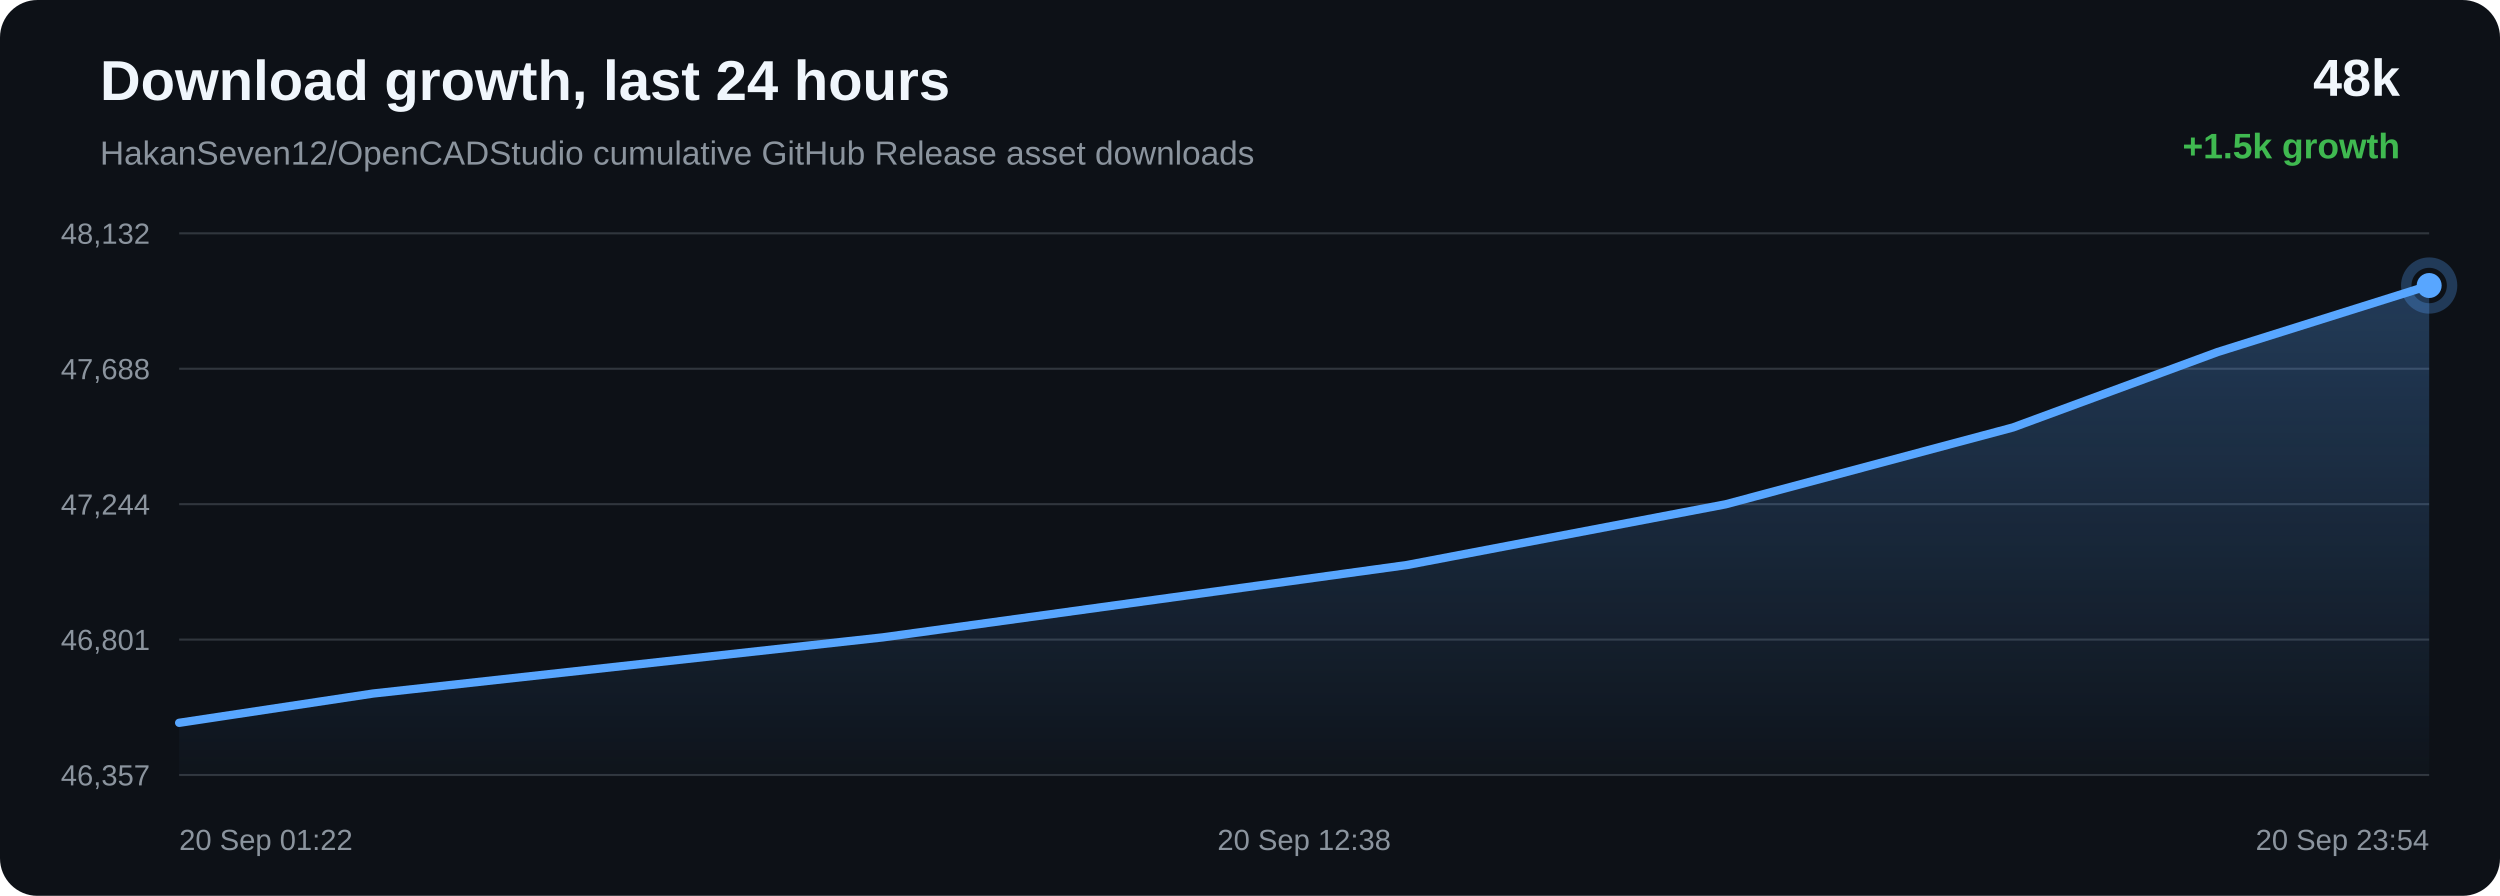
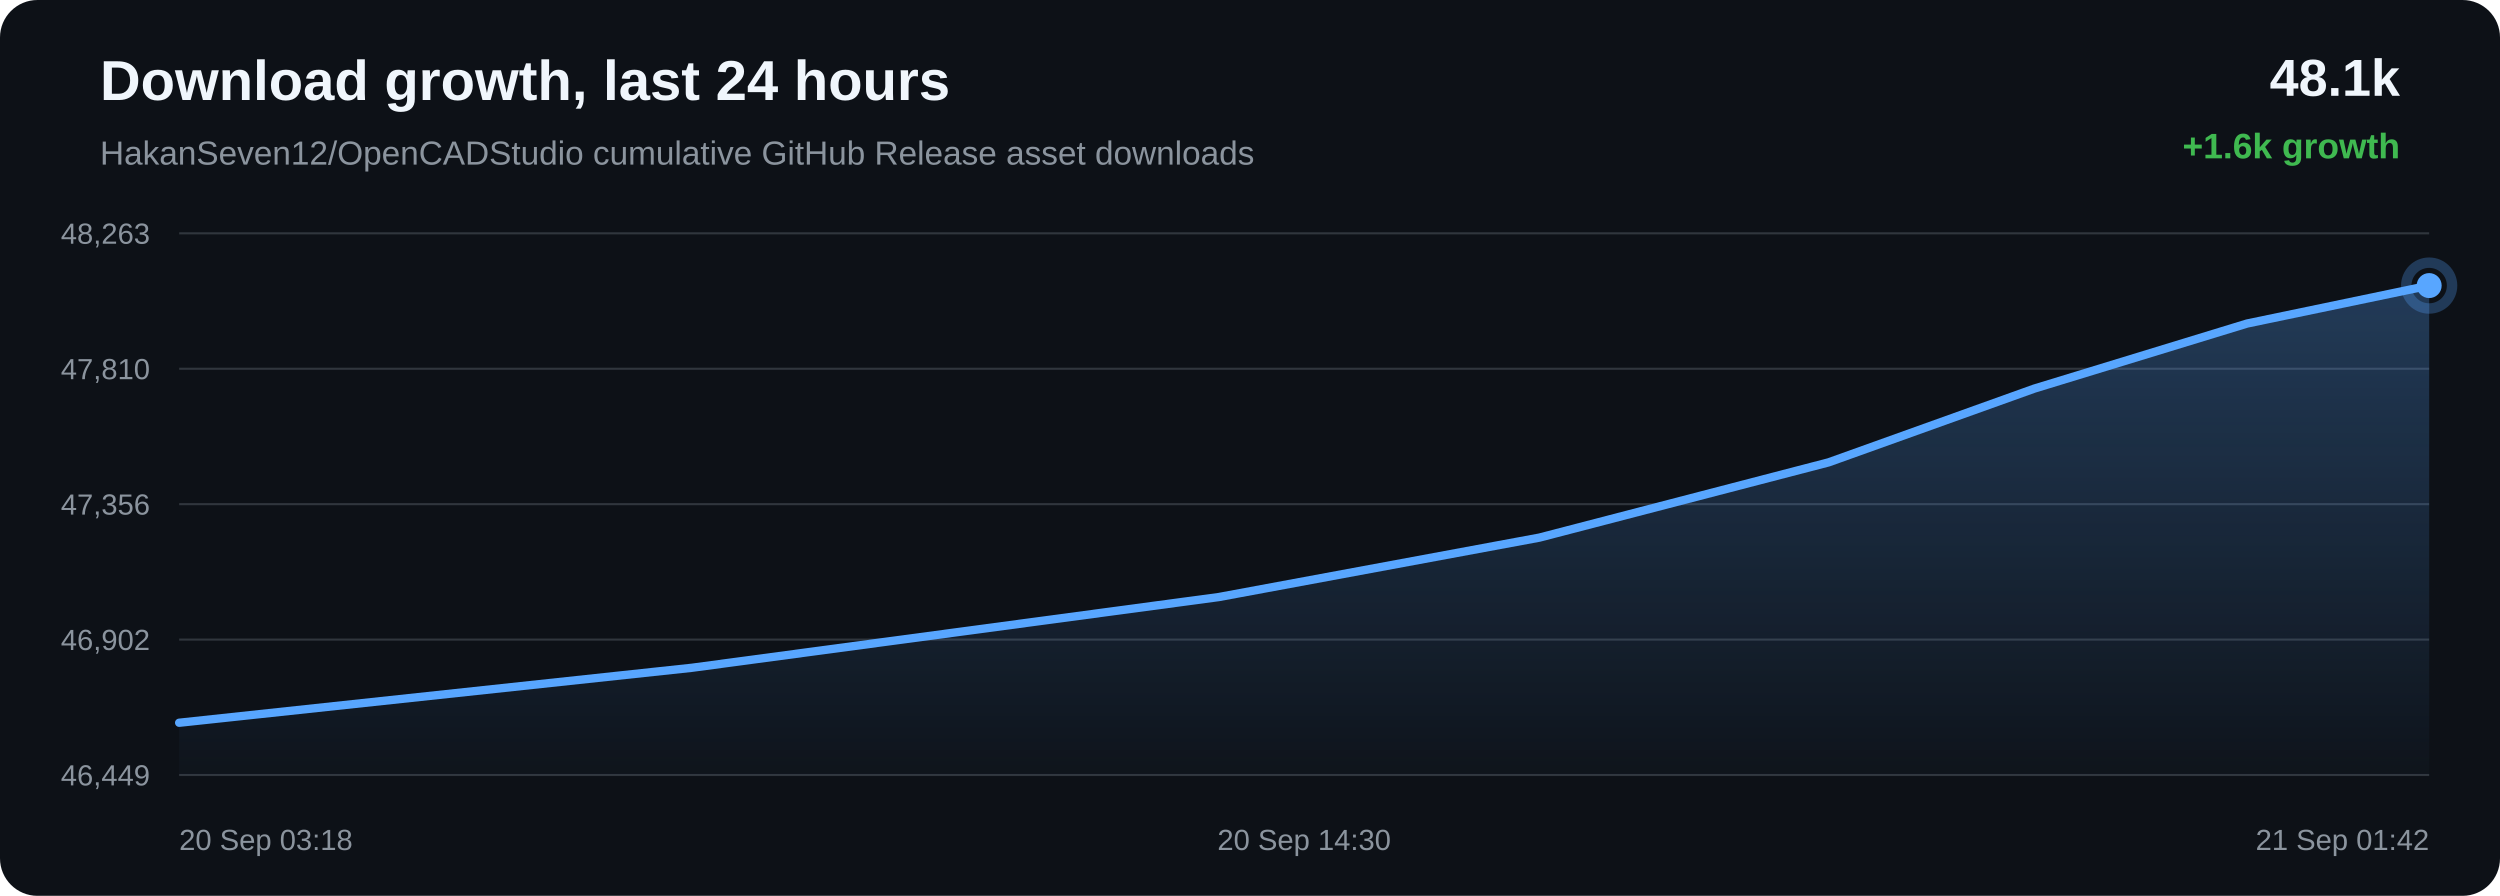
<svg xmlns="http://www.w3.org/2000/svg" width="1200" height="430" viewBox="0 0 1200 430">
  <defs>
    <linearGradient id="area" x1="0" x2="0" y1="0" y2="1">
      <stop offset="0%" stop-color="#58a6ff" stop-opacity="0.28" />
      <stop offset="100%" stop-color="#58a6ff" stop-opacity="0.02" />
    </linearGradient>
  </defs>
  <rect width="100%" height="100%" rx="18" fill="#0d1117" />
  <text x="48" y="48" fill="#f0f6fc" font-family="Arial, sans-serif" font-size="27" font-weight="700">Download growth, last 24 hours</text>
  <text x="48" y="79" fill="#8b949e" font-family="Arial, sans-serif" font-size="16">HakanSeven12/OpenCADStudio cumulative GitHub Release asset downloads</text>
-   <text x="1152" y="46" text-anchor="end" fill="#f0f6fc" font-family="Arial, sans-serif" font-size="25" font-weight="700">48k</text>
-   <text x="1152" y="76" text-anchor="end" fill="#3fb950" font-family="Arial, sans-serif" font-size="17" font-weight="700">+1.5k growth</text>
+   <text x="1152" y="46" text-anchor="end" fill="#f0f6fc" font-family="Arial, sans-serif" font-size="25" font-weight="700">48.1k</text>
+   <text x="1152" y="76" text-anchor="end" fill="#3fb950" font-family="Arial, sans-serif" font-size="17" font-weight="700">+1.6k growth</text>
  <line x1="86" y1="112.00" x2="1166" y2="112.00" stroke="#30363d" stroke-width="1" />
  <line x1="86" y1="177.00" x2="1166" y2="177.00" stroke="#30363d" stroke-width="1" />
  <line x1="86" y1="242.00" x2="1166" y2="242.00" stroke="#30363d" stroke-width="1" />
  <line x1="86" y1="307.00" x2="1166" y2="307.00" stroke="#30363d" stroke-width="1" />
  <line x1="86" y1="372.00" x2="1166" y2="372.00" stroke="#30363d" stroke-width="1" />
-   <text x="72" y="117.00" text-anchor="end" fill="#8b949e" font-family="Arial, sans-serif" font-size="14">48,132</text>
-   <text x="72" y="182.00" text-anchor="end" fill="#8b949e" font-family="Arial, sans-serif" font-size="14">47,688</text>
-   <text x="72" y="247.00" text-anchor="end" fill="#8b949e" font-family="Arial, sans-serif" font-size="14">47,244</text>
-   <text x="72" y="312.00" text-anchor="end" fill="#8b949e" font-family="Arial, sans-serif" font-size="14">46,801</text>
-   <text x="72" y="377.00" text-anchor="end" fill="#8b949e" font-family="Arial, sans-serif" font-size="14">46,357</text>
-   <path d="M 86.00 346.95 L 179.10 332.89 L 423.73 305.94 L 675.28 271.22 L 828.27 242.07 L 966.28 205.16 L 1064.43 168.98 L 1166.00 137.05 L 1166.00 372.00 L 86.00 372.00 Z" fill="url(#area)" />
-   <path d="M 86.00 346.95 L 179.10 332.89 L 423.73 305.94 L 675.28 271.22 L 828.27 242.07 L 966.28 205.16 L 1064.43 168.98 L 1166.00 137.05" fill="none" stroke="#58a6ff" stroke-width="4" stroke-linecap="round" stroke-linejoin="round" />
-   <circle cx="1166.00" cy="137.05" r="6" fill="#58a6ff" />
-   <circle cx="1166.00" cy="137.05" r="11" fill="none" stroke="#58a6ff" stroke-opacity="0.28" stroke-width="5" />
-   <text x="86.00" y="408" text-anchor="start" fill="#8b949e" font-family="Arial, sans-serif" font-size="14">20 Sep 01:22</text>
-   <text x="626.00" y="408" text-anchor="middle" fill="#8b949e" font-family="Arial, sans-serif" font-size="14">20 Sep 12:38</text>
-   <text x="1166.00" y="408" text-anchor="end" fill="#8b949e" font-family="Arial, sans-serif" font-size="14">20 Sep 23:54</text>
+   <text x="72" y="117.00" text-anchor="end" fill="#8b949e" font-family="Arial, sans-serif" font-size="14">48,263</text>
+   <text x="72" y="182.00" text-anchor="end" fill="#8b949e" font-family="Arial, sans-serif" font-size="14">47,810</text>
+   <text x="72" y="247.00" text-anchor="end" fill="#8b949e" font-family="Arial, sans-serif" font-size="14">47,356</text>
+   <text x="72" y="312.00" text-anchor="end" fill="#8b949e" font-family="Arial, sans-serif" font-size="14">46,902</text>
+   <text x="72" y="377.00" text-anchor="end" fill="#8b949e" font-family="Arial, sans-serif" font-size="14">46,449</text>
+   <path d="M 86.00 346.92 L 332.05 320.54 L 585.05 286.58 L 738.93 258.05 L 877.74 221.93 L 976.46 186.53 L 1078.62 155.29 L 1166.00 137.08 L 1166.00 372.00 L 86.00 372.00 Z" fill="url(#area)" />
+   <path d="M 86.00 346.92 L 332.05 320.54 L 585.05 286.58 L 738.93 258.05 L 877.74 221.93 L 976.46 186.53 L 1078.62 155.29 L 1166.00 137.08" fill="none" stroke="#58a6ff" stroke-width="4" stroke-linecap="round" stroke-linejoin="round" />
+   <circle cx="1166.00" cy="137.08" r="6" fill="#58a6ff" />
+   <circle cx="1166.00" cy="137.08" r="11" fill="none" stroke="#58a6ff" stroke-opacity="0.28" stroke-width="5" />
+   <text x="86.00" y="408" text-anchor="start" fill="#8b949e" font-family="Arial, sans-serif" font-size="14">20 Sep 03:18</text>
+   <text x="626.00" y="408" text-anchor="middle" fill="#8b949e" font-family="Arial, sans-serif" font-size="14">20 Sep 14:30</text>
+   <text x="1166.00" y="408" text-anchor="end" fill="#8b949e" font-family="Arial, sans-serif" font-size="14">21 Sep 01:42</text>
</svg>
